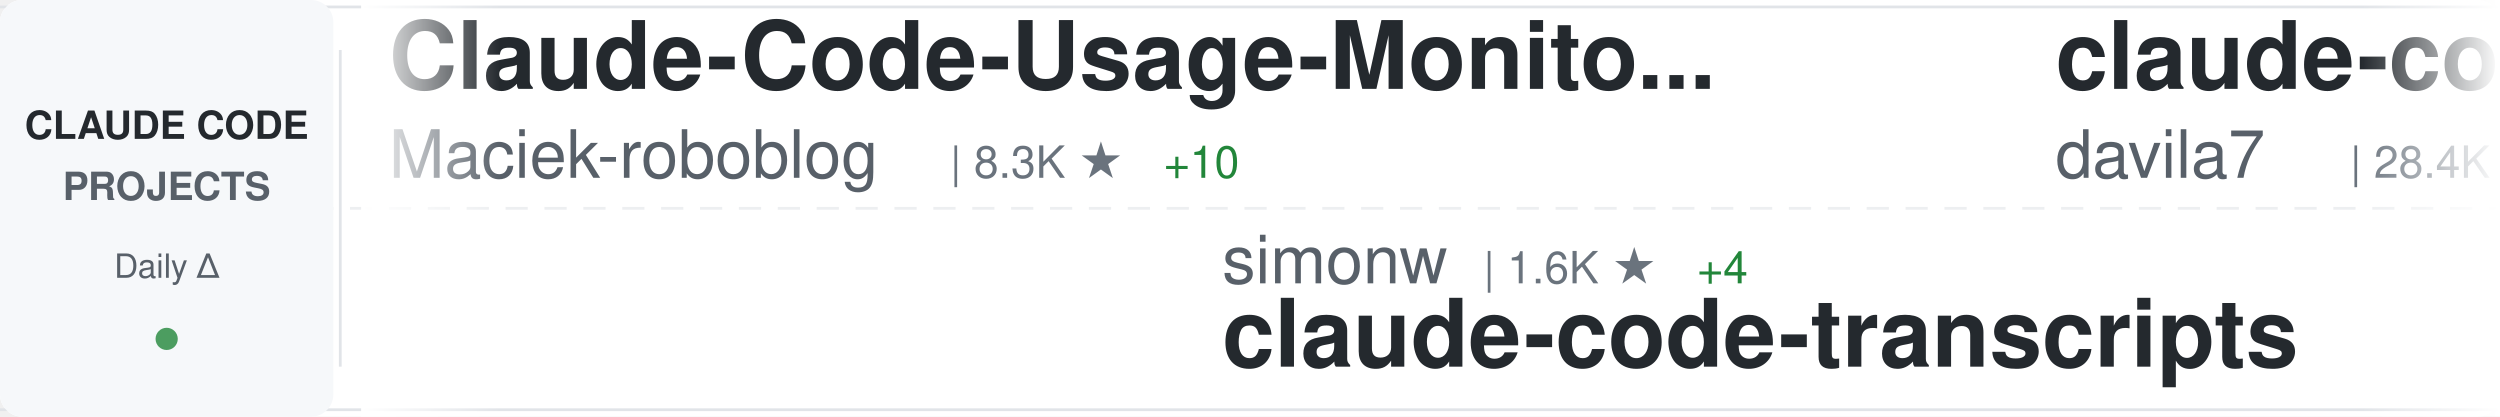
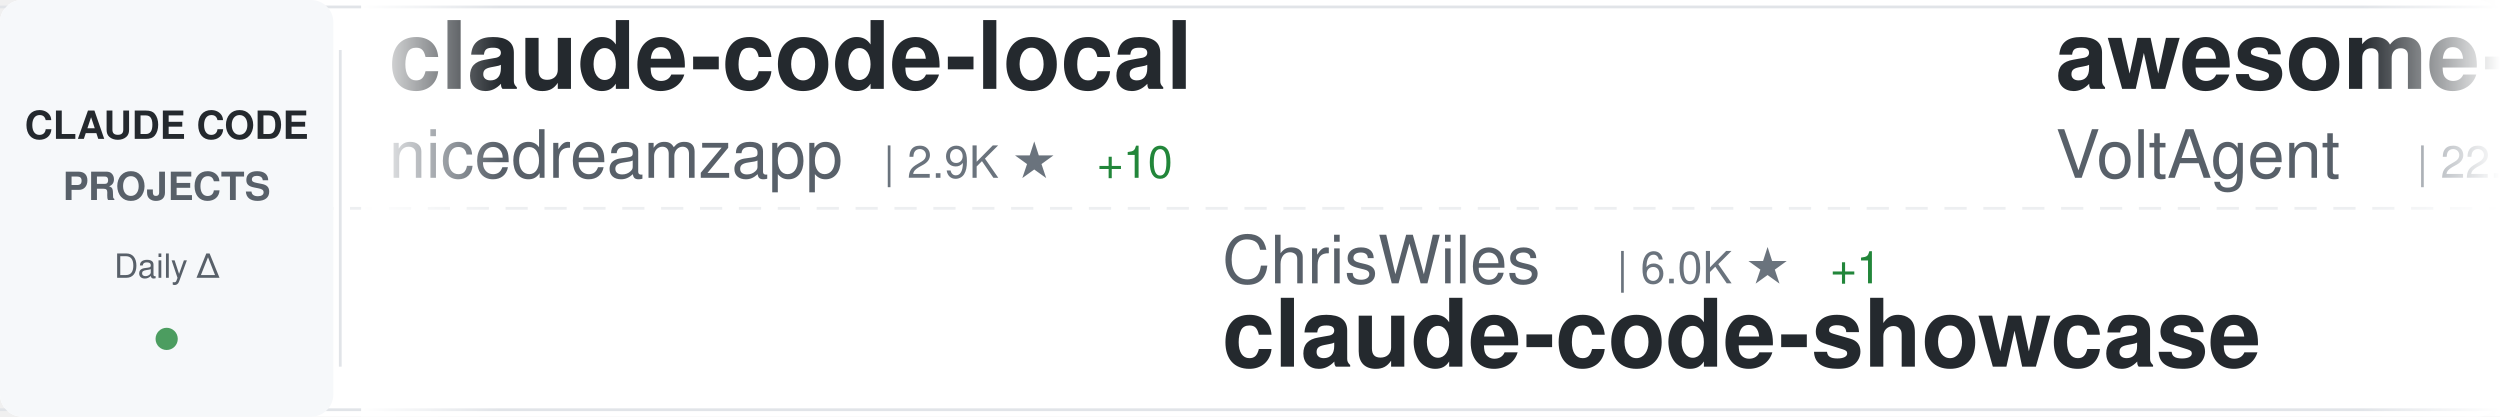
<svg xmlns="http://www.w3.org/2000/svg" width="900" height="150">
  <defs>
    <linearGradient id="awesomeLeftFade" x1="0%" y1="0%" x2="100%" y2="0%">
      <stop offset="0%" style="stop-color:#ffffff;stop-opacity:1" />
      <stop offset="100%" style="stop-color:#ffffff;stop-opacity:0" />
    </linearGradient>
    <linearGradient id="awesomeRightFade" x1="0%" y1="0%" x2="100%" y2="0%">
      <stop offset="0%" style="stop-color:#ffffff;stop-opacity:0" />
      <stop offset="100%" style="stop-color:#ffffff;stop-opacity:1" />
    </linearGradient>
  </defs>
  <rect width="900" height="150" fill="#ffffff" rx="8" />
  <rect x="0" y="2" width="900" height="1" fill="#e1e4e8" />
  <rect x="0" y="147" width="900" height="1" fill="#e1e4e8" />
  <line x1="0" y1="75" x2="900" y2="75" stroke="#e1e4e8" stroke-width="1" stroke-dasharray="8 6" opacity="0.6" />
  <rect x="0" y="0" width="120" height="150" fill="#f6f8fa" rx="8" />
  <text x="60" y="50" font-family="-apple-system, BlinkMacSystemFont, 'Segoe UI', Helvetica, Arial, sans-serif" font-size="14" font-weight="600" fill="#24292e" text-anchor="middle">CLAUDE CODE</text>
  <text x="60" y="72" font-family="-apple-system, BlinkMacSystemFont, 'Segoe UI', Helvetica, Arial, sans-serif" font-size="14" font-weight="600" fill="#586069" text-anchor="middle">PROJECTS</text>
  <text x="60" y="100" font-family="-apple-system, BlinkMacSystemFont, 'Segoe UI', Helvetica, Arial, sans-serif" font-size="12" font-weight="500" fill="#586069" text-anchor="middle">Daily Δ</text>
  <circle cx="60" cy="122" r="4" fill="#22863a" opacity="0.8" />
  <rect x="122" y="18" width="1" height="114" fill="#e1e4e8" />
  <clipPath id="awesomeTickerClip">
    <rect x="130" y="0" width="770" height="150" />
  </clipPath>
  <g clip-path="url(#awesomeTickerClip)">
    <g id="awesomeTickerItems">
      <animateTransform attributeName="transform" attributeType="XML" type="translate" from="0 0" to="-3000 0" dur="54s" repeatCount="indefinite" />
      <g transform="translate(0, 0)">
-         <text x="140" y="32" font-family="-apple-system, BlinkMacSystemFont, 'Segoe UI', Helvetica, Arial, sans-serif" font-size="34" font-weight="600" fill="#24292e">Claude-Code-Usage-Monito...</text>
-         <text x="140" y="64" font-family="-apple-system, BlinkMacSystemFont, 'Segoe UI', Helvetica, Arial, sans-serif" font-size="24" font-weight="400" fill="#586069">Maciek-roboblog</text>
-         <text x="342" y="64" font-family="-apple-system, BlinkMacSystemFont, 'Segoe UI', Helvetica, Arial, sans-serif" font-size="16" font-weight="500" fill="#6a737d">| 8.3K ★</text>
-         <text x="419" y="64" font-family="-apple-system, BlinkMacSystemFont, 'Segoe UI', Helvetica, Arial, sans-serif" font-size="16" font-weight="500" fill="#22863a"> +10</text>
+         <text x="140" y="32" font-family="-apple-system, BlinkMacSystemFont, 'Segoe UI', Helvetica, Arial, sans-serif" font-size="34" font-weight="600" fill="#24292e">claude-code-local</text>
+         <text x="140" y="64" font-family="-apple-system, BlinkMacSystemFont, 'Segoe UI', Helvetica, Arial, sans-serif" font-size="24" font-weight="400" fill="#586069">nicedreamzapp</text>
+         <text x="318" y="64" font-family="-apple-system, BlinkMacSystemFont, 'Segoe UI', Helvetica, Arial, sans-serif" font-size="16" font-weight="500" fill="#6a737d">| 2.9K ★</text>
+         <text x="395" y="64" font-family="-apple-system, BlinkMacSystemFont, 'Segoe UI', Helvetica, Arial, sans-serif" font-size="16" font-weight="500" fill="#22863a"> +10</text>
      </g>
      <g transform="translate(300, 0)">
-         <text x="140" y="102" font-family="-apple-system, BlinkMacSystemFont, 'Segoe UI', Helvetica, Arial, sans-serif" font-size="24" font-weight="400" fill="#586069">simonw</text>
-         <text x="234" y="102" font-family="-apple-system, BlinkMacSystemFont, 'Segoe UI', Helvetica, Arial, sans-serif" font-size="16" font-weight="500" fill="#6a737d">| 1.6K ★</text>
-         <text x="311" y="102" font-family="-apple-system, BlinkMacSystemFont, 'Segoe UI', Helvetica, Arial, sans-serif" font-size="16" font-weight="500" fill="#22863a"> +4</text>
-         <text x="140" y="132" font-family="-apple-system, BlinkMacSystemFont, 'Segoe UI', Helvetica, Arial, sans-serif" font-size="34" font-weight="600" fill="#24292e">claude-code-transcripts</text>
+         <text x="140" y="102" font-family="-apple-system, BlinkMacSystemFont, 'Segoe UI', Helvetica, Arial, sans-serif" font-size="24" font-weight="400" fill="#586069">ChrisWiles</text>
+         <text x="282" y="102" font-family="-apple-system, BlinkMacSystemFont, 'Segoe UI', Helvetica, Arial, sans-serif" font-size="16" font-weight="500" fill="#6a737d">| 6.0K ★</text>
+         <text x="359" y="102" font-family="-apple-system, BlinkMacSystemFont, 'Segoe UI', Helvetica, Arial, sans-serif" font-size="16" font-weight="500" fill="#22863a"> +1</text>
+         <text x="140" y="132" font-family="-apple-system, BlinkMacSystemFont, 'Segoe UI', Helvetica, Arial, sans-serif" font-size="34" font-weight="600" fill="#24292e">claude-code-showcase</text>
      </g>
      <g transform="translate(600, 0)">
-         <text x="140" y="32" font-family="-apple-system, BlinkMacSystemFont, 'Segoe UI', Helvetica, Arial, sans-serif" font-size="34" font-weight="600" fill="#24292e">claude-code-templates</text>
-         <text x="140" y="64" font-family="-apple-system, BlinkMacSystemFont, 'Segoe UI', Helvetica, Arial, sans-serif" font-size="24" font-weight="400" fill="#586069">davila7</text>
-         <text x="246" y="64" font-family="-apple-system, BlinkMacSystemFont, 'Segoe UI', Helvetica, Arial, sans-serif" font-size="16" font-weight="500" fill="#6a737d">| 28.4K ★</text>
-         <text x="332" y="64" font-family="-apple-system, BlinkMacSystemFont, 'Segoe UI', Helvetica, Arial, sans-serif" font-size="16" font-weight="500" fill="#22863a"> +21</text>
+         <text x="140" y="32" font-family="-apple-system, BlinkMacSystemFont, 'Segoe UI', Helvetica, Arial, sans-serif" font-size="34" font-weight="600" fill="#24292e">awesome-claude-code-suba...</text>
+         <text x="140" y="64" font-family="-apple-system, BlinkMacSystemFont, 'Segoe UI', Helvetica, Arial, sans-serif" font-size="24" font-weight="400" fill="#586069">VoltAgent</text>
+         <text x="270" y="64" font-family="-apple-system, BlinkMacSystemFont, 'Segoe UI', Helvetica, Arial, sans-serif" font-size="16" font-weight="500" fill="#6a737d">| 22.7K ★</text>
+         <text x="356" y="64" font-family="-apple-system, BlinkMacSystemFont, 'Segoe UI', Helvetica, Arial, sans-serif" font-size="16" font-weight="500" fill="#22863a"> +60</text>
      </g>
      <g transform="translate(900, 0)">
-         <text x="140" y="102" font-family="-apple-system, BlinkMacSystemFont, 'Segoe UI', Helvetica, Arial, sans-serif" font-size="24" font-weight="400" fill="#586069">1rgs</text>
-         <text x="210" y="102" font-family="-apple-system, BlinkMacSystemFont, 'Segoe UI', Helvetica, Arial, sans-serif" font-size="16" font-weight="500" fill="#6a737d">| 3.7K ★</text>
-         <text x="287" y="102" font-family="-apple-system, BlinkMacSystemFont, 'Segoe UI', Helvetica, Arial, sans-serif" font-size="16" font-weight="500" fill="#22863a"> +1</text>
-         <text x="140" y="132" font-family="-apple-system, BlinkMacSystemFont, 'Segoe UI', Helvetica, Arial, sans-serif" font-size="34" font-weight="600" fill="#24292e">claude-code-proxy</text>
+         <text x="140" y="102" font-family="-apple-system, BlinkMacSystemFont, 'Segoe UI', Helvetica, Arial, sans-serif" font-size="24" font-weight="400" fill="#586069">zebbern</text>
+         <text x="246" y="102" font-family="-apple-system, BlinkMacSystemFont, 'Segoe UI', Helvetica, Arial, sans-serif" font-size="16" font-weight="500" fill="#6a737d">| 4.4K ★</text>
+         <text x="323" y="102" font-family="-apple-system, BlinkMacSystemFont, 'Segoe UI', Helvetica, Arial, sans-serif" font-size="16" font-weight="500" fill="#22863a"> +4</text>
+         <text x="140" y="132" font-family="-apple-system, BlinkMacSystemFont, 'Segoe UI', Helvetica, Arial, sans-serif" font-size="34" font-weight="600" fill="#24292e">claude-code-guide</text>
      </g>
      <g transform="translate(1200, 0)">
-         <text x="140" y="32" font-family="-apple-system, BlinkMacSystemFont, 'Segoe UI', Helvetica, Arial, sans-serif" font-size="34" font-weight="600" fill="#24292e">collection-claude-code-s...</text>
-         <text x="140" y="64" font-family="-apple-system, BlinkMacSystemFont, 'Segoe UI', Helvetica, Arial, sans-serif" font-size="24" font-weight="400" fill="#586069">chauncygu</text>
-         <text x="270" y="64" font-family="-apple-system, BlinkMacSystemFont, 'Segoe UI', Helvetica, Arial, sans-serif" font-size="16" font-weight="500" fill="#6a737d">| 2.7K ★</text>
-         <text x="347" y="64" font-family="-apple-system, BlinkMacSystemFont, 'Segoe UI', Helvetica, Arial, sans-serif" font-size="16" font-weight="500" fill="#22863a"> +7</text>
+         <text x="140" y="32" font-family="-apple-system, BlinkMacSystemFont, 'Segoe UI', Helvetica, Arial, sans-serif" font-size="34" font-weight="600" fill="#24292e">claude-code-settings</text>
+         <text x="140" y="64" font-family="-apple-system, BlinkMacSystemFont, 'Segoe UI', Helvetica, Arial, sans-serif" font-size="24" font-weight="400" fill="#586069">feiskyer</text>
+         <text x="258" y="64" font-family="-apple-system, BlinkMacSystemFont, 'Segoe UI', Helvetica, Arial, sans-serif" font-size="16" font-weight="500" fill="#6a737d">| 1.6K ★</text>
+         <text x="335" y="64" font-family="-apple-system, BlinkMacSystemFont, 'Segoe UI', Helvetica, Arial, sans-serif" font-size="16" font-weight="500" fill="#22863a"> +2</text>
      </g>
      <g transform="translate(1500, 0)">
-         <text x="140" y="102" font-family="-apple-system, BlinkMacSystemFont, 'Segoe UI', Helvetica, Arial, sans-serif" font-size="24" font-weight="400" fill="#586069">AprilNEA</text>
-         <text x="258" y="102" font-family="-apple-system, BlinkMacSystemFont, 'Segoe UI', Helvetica, Arial, sans-serif" font-size="16" font-weight="500" fill="#6a737d">| 387 ★</text>
-         <text x="140" y="132" font-family="-apple-system, BlinkMacSystemFont, 'Segoe UI', Helvetica, Arial, sans-serif" font-size="34" font-weight="600" fill="#24292e">claude-code-source</text>
+         <text x="140" y="102" font-family="-apple-system, BlinkMacSystemFont, 'Segoe UI', Helvetica, Arial, sans-serif" font-size="24" font-weight="400" fill="#586069">oboard</text>
+         <text x="234" y="102" font-family="-apple-system, BlinkMacSystemFont, 'Segoe UI', Helvetica, Arial, sans-serif" font-size="16" font-weight="500" fill="#6a737d">| 3.2K ★</text>
+         <text x="311" y="102" font-family="-apple-system, BlinkMacSystemFont, 'Segoe UI', Helvetica, Arial, sans-serif" font-size="16" font-weight="500" fill="#22863a"> +3</text>
+         <text x="140" y="132" font-family="-apple-system, BlinkMacSystemFont, 'Segoe UI', Helvetica, Arial, sans-serif" font-size="34" font-weight="600" fill="#24292e">claude-code-rev</text>
      </g>
      <g transform="translate(1800, 0)">
-         <text x="140" y="32" font-family="-apple-system, BlinkMacSystemFont, 'Segoe UI', Helvetica, Arial, sans-serif" font-size="34" font-weight="600" fill="#24292e">claude_code_src</text>
-         <text x="140" y="64" font-family="-apple-system, BlinkMacSystemFont, 'Segoe UI', Helvetica, Arial, sans-serif" font-size="24" font-weight="400" fill="#586069">ponponon</text>
-         <text x="258" y="64" font-family="-apple-system, BlinkMacSystemFont, 'Segoe UI', Helvetica, Arial, sans-serif" font-size="16" font-weight="500" fill="#6a737d">| 2.3K ★</text>
+         <text x="140" y="32" font-family="-apple-system, BlinkMacSystemFont, 'Segoe UI', Helvetica, Arial, sans-serif" font-size="34" font-weight="600" fill="#24292e">claude-code-video-toolki...</text>
+         <text x="140" y="64" font-family="-apple-system, BlinkMacSystemFont, 'Segoe UI', Helvetica, Arial, sans-serif" font-size="24" font-weight="400" fill="#586069">digitalsamba</text>
+         <text x="306" y="64" font-family="-apple-system, BlinkMacSystemFont, 'Segoe UI', Helvetica, Arial, sans-serif" font-size="16" font-weight="500" fill="#6a737d">| 1.6K ★</text>
+         <text x="383" y="64" font-family="-apple-system, BlinkMacSystemFont, 'Segoe UI', Helvetica, Arial, sans-serif" font-size="16" font-weight="500" fill="#22863a"> +5</text>
      </g>
      <g transform="translate(2100, 0)">
-         <text x="140" y="102" font-family="-apple-system, BlinkMacSystemFont, 'Segoe UI', Helvetica, Arial, sans-serif" font-size="24" font-weight="400" fill="#586069">anthropics</text>
-         <text x="282" y="102" font-family="-apple-system, BlinkMacSystemFont, 'Segoe UI', Helvetica, Arial, sans-serif" font-size="16" font-weight="500" fill="#6a737d">| 135.2K ★</text>
-         <text x="377" y="102" font-family="-apple-system, BlinkMacSystemFont, 'Segoe UI', Helvetica, Arial, sans-serif" font-size="16" font-weight="500" fill="#22863a"> +187</text>
+         <text x="140" y="102" font-family="-apple-system, BlinkMacSystemFont, 'Segoe UI', Helvetica, Arial, sans-serif" font-size="24" font-weight="400" fill="#586069">RichardAtCT</text>
+         <text x="294" y="102" font-family="-apple-system, BlinkMacSystemFont, 'Segoe UI', Helvetica, Arial, sans-serif" font-size="16" font-weight="500" fill="#6a737d">| 2.7K ★</text>
+         <text x="371" y="102" font-family="-apple-system, BlinkMacSystemFont, 'Segoe UI', Helvetica, Arial, sans-serif" font-size="16" font-weight="500" fill="#22863a"> +2</text>
+         <text x="140" y="132" font-family="-apple-system, BlinkMacSystemFont, 'Segoe UI', Helvetica, Arial, sans-serif" font-size="34" font-weight="600" fill="#24292e">claude-code-telegram</text>
+       </g>
+       <g transform="translate(2400, 0)">
+         <text x="140" y="32" font-family="-apple-system, BlinkMacSystemFont, 'Segoe UI', Helvetica, Arial, sans-serif" font-size="34" font-weight="600" fill="#24292e">claude-code-reverse</text>
+         <text x="140" y="64" font-family="-apple-system, BlinkMacSystemFont, 'Segoe UI', Helvetica, Arial, sans-serif" font-size="24" font-weight="400" fill="#586069">Yuyz0112</text>
+         <text x="258" y="64" font-family="-apple-system, BlinkMacSystemFont, 'Segoe UI', Helvetica, Arial, sans-serif" font-size="16" font-weight="500" fill="#6a737d">| 2.4K ★</text>
+       </g>
+       <g transform="translate(2700, 0)">
+         <text x="140" y="102" font-family="-apple-system, BlinkMacSystemFont, 'Segoe UI', Helvetica, Arial, sans-serif" font-size="24" font-weight="400" fill="#586069">mehmoodosman</text>
+         <text x="306" y="102" font-family="-apple-system, BlinkMacSystemFont, 'Segoe UI', Helvetica, Arial, sans-serif" font-size="16" font-weight="500" fill="#6a737d">| 168 ★</text>
        <text x="140" y="132" font-family="-apple-system, BlinkMacSystemFont, 'Segoe UI', Helvetica, Arial, sans-serif" font-size="34" font-weight="600" fill="#24292e">claude-code</text>
      </g>
-       <g transform="translate(2400, 0)">
-         <text x="140" y="32" font-family="-apple-system, BlinkMacSystemFont, 'Segoe UI', Helvetica, Arial, sans-serif" font-size="34" font-weight="600" fill="#24292e">claude-code</text>
-         <text x="140" y="64" font-family="-apple-system, BlinkMacSystemFont, 'Segoe UI', Helvetica, Arial, sans-serif" font-size="24" font-weight="400" fill="#586069">RishabhK103</text>
-         <text x="294" y="64" font-family="-apple-system, BlinkMacSystemFont, 'Segoe UI', Helvetica, Arial, sans-serif" font-size="16" font-weight="500" fill="#6a737d">| 99 ★</text>
-       </g>
-       <g transform="translate(2700, 0)">
-         <text x="140" y="102" font-family="-apple-system, BlinkMacSystemFont, 'Segoe UI', Helvetica, Arial, sans-serif" font-size="24" font-weight="400" fill="#586069">Pimzino</text>
-         <text x="246" y="102" font-family="-apple-system, BlinkMacSystemFont, 'Segoe UI', Helvetica, Arial, sans-serif" font-size="16" font-weight="500" fill="#6a737d">| 3.8K ★</text>
-         <text x="323" y="102" font-family="-apple-system, BlinkMacSystemFont, 'Segoe UI', Helvetica, Arial, sans-serif" font-size="16" font-weight="500" fill="#22863a"> +3</text>
-         <text x="140" y="132" font-family="-apple-system, BlinkMacSystemFont, 'Segoe UI', Helvetica, Arial, sans-serif" font-size="34" font-weight="600" fill="#24292e">claude-code-spec-workflo...</text>
-       </g>
      <g transform="translate(3000, 0)">
-         <text x="140" y="32" font-family="-apple-system, BlinkMacSystemFont, 'Segoe UI', Helvetica, Arial, sans-serif" font-size="34" font-weight="600" fill="#24292e">Claude-Code-Usage-Monito...</text>
-         <text x="140" y="64" font-family="-apple-system, BlinkMacSystemFont, 'Segoe UI', Helvetica, Arial, sans-serif" font-size="24" font-weight="400" fill="#586069">Maciek-roboblog</text>
-         <text x="342" y="64" font-family="-apple-system, BlinkMacSystemFont, 'Segoe UI', Helvetica, Arial, sans-serif" font-size="16" font-weight="500" fill="#6a737d">| 8.3K ★</text>
-         <text x="419" y="64" font-family="-apple-system, BlinkMacSystemFont, 'Segoe UI', Helvetica, Arial, sans-serif" font-size="16" font-weight="500" fill="#22863a"> +10</text>
+         <text x="140" y="32" font-family="-apple-system, BlinkMacSystemFont, 'Segoe UI', Helvetica, Arial, sans-serif" font-size="34" font-weight="600" fill="#24292e">claude-code-local</text>
+         <text x="140" y="64" font-family="-apple-system, BlinkMacSystemFont, 'Segoe UI', Helvetica, Arial, sans-serif" font-size="24" font-weight="400" fill="#586069">nicedreamzapp</text>
+         <text x="318" y="64" font-family="-apple-system, BlinkMacSystemFont, 'Segoe UI', Helvetica, Arial, sans-serif" font-size="16" font-weight="500" fill="#6a737d">| 2.9K ★</text>
+         <text x="395" y="64" font-family="-apple-system, BlinkMacSystemFont, 'Segoe UI', Helvetica, Arial, sans-serif" font-size="16" font-weight="500" fill="#22863a"> +10</text>
      </g>
      <g transform="translate(3300, 0)">
-         <text x="140" y="102" font-family="-apple-system, BlinkMacSystemFont, 'Segoe UI', Helvetica, Arial, sans-serif" font-size="24" font-weight="400" fill="#586069">simonw</text>
-         <text x="234" y="102" font-family="-apple-system, BlinkMacSystemFont, 'Segoe UI', Helvetica, Arial, sans-serif" font-size="16" font-weight="500" fill="#6a737d">| 1.6K ★</text>
-         <text x="311" y="102" font-family="-apple-system, BlinkMacSystemFont, 'Segoe UI', Helvetica, Arial, sans-serif" font-size="16" font-weight="500" fill="#22863a"> +4</text>
-         <text x="140" y="132" font-family="-apple-system, BlinkMacSystemFont, 'Segoe UI', Helvetica, Arial, sans-serif" font-size="34" font-weight="600" fill="#24292e">claude-code-transcripts</text>
+         <text x="140" y="102" font-family="-apple-system, BlinkMacSystemFont, 'Segoe UI', Helvetica, Arial, sans-serif" font-size="24" font-weight="400" fill="#586069">ChrisWiles</text>
+         <text x="282" y="102" font-family="-apple-system, BlinkMacSystemFont, 'Segoe UI', Helvetica, Arial, sans-serif" font-size="16" font-weight="500" fill="#6a737d">| 6.0K ★</text>
+         <text x="359" y="102" font-family="-apple-system, BlinkMacSystemFont, 'Segoe UI', Helvetica, Arial, sans-serif" font-size="16" font-weight="500" fill="#22863a"> +1</text>
+         <text x="140" y="132" font-family="-apple-system, BlinkMacSystemFont, 'Segoe UI', Helvetica, Arial, sans-serif" font-size="34" font-weight="600" fill="#24292e">claude-code-showcase</text>
      </g>
      <g transform="translate(3600, 0)">
-         <text x="140" y="32" font-family="-apple-system, BlinkMacSystemFont, 'Segoe UI', Helvetica, Arial, sans-serif" font-size="34" font-weight="600" fill="#24292e">claude-code-templates</text>
-         <text x="140" y="64" font-family="-apple-system, BlinkMacSystemFont, 'Segoe UI', Helvetica, Arial, sans-serif" font-size="24" font-weight="400" fill="#586069">davila7</text>
-         <text x="246" y="64" font-family="-apple-system, BlinkMacSystemFont, 'Segoe UI', Helvetica, Arial, sans-serif" font-size="16" font-weight="500" fill="#6a737d">| 28.4K ★</text>
-         <text x="332" y="64" font-family="-apple-system, BlinkMacSystemFont, 'Segoe UI', Helvetica, Arial, sans-serif" font-size="16" font-weight="500" fill="#22863a"> +21</text>
+         <text x="140" y="32" font-family="-apple-system, BlinkMacSystemFont, 'Segoe UI', Helvetica, Arial, sans-serif" font-size="34" font-weight="600" fill="#24292e">awesome-claude-code-suba...</text>
+         <text x="140" y="64" font-family="-apple-system, BlinkMacSystemFont, 'Segoe UI', Helvetica, Arial, sans-serif" font-size="24" font-weight="400" fill="#586069">VoltAgent</text>
+         <text x="270" y="64" font-family="-apple-system, BlinkMacSystemFont, 'Segoe UI', Helvetica, Arial, sans-serif" font-size="16" font-weight="500" fill="#6a737d">| 22.7K ★</text>
+         <text x="356" y="64" font-family="-apple-system, BlinkMacSystemFont, 'Segoe UI', Helvetica, Arial, sans-serif" font-size="16" font-weight="500" fill="#22863a"> +60</text>
      </g>
      <g transform="translate(3900, 0)">
-         <text x="140" y="102" font-family="-apple-system, BlinkMacSystemFont, 'Segoe UI', Helvetica, Arial, sans-serif" font-size="24" font-weight="400" fill="#586069">1rgs</text>
-         <text x="210" y="102" font-family="-apple-system, BlinkMacSystemFont, 'Segoe UI', Helvetica, Arial, sans-serif" font-size="16" font-weight="500" fill="#6a737d">| 3.7K ★</text>
-         <text x="287" y="102" font-family="-apple-system, BlinkMacSystemFont, 'Segoe UI', Helvetica, Arial, sans-serif" font-size="16" font-weight="500" fill="#22863a"> +1</text>
-         <text x="140" y="132" font-family="-apple-system, BlinkMacSystemFont, 'Segoe UI', Helvetica, Arial, sans-serif" font-size="34" font-weight="600" fill="#24292e">claude-code-proxy</text>
+         <text x="140" y="102" font-family="-apple-system, BlinkMacSystemFont, 'Segoe UI', Helvetica, Arial, sans-serif" font-size="24" font-weight="400" fill="#586069">zebbern</text>
+         <text x="246" y="102" font-family="-apple-system, BlinkMacSystemFont, 'Segoe UI', Helvetica, Arial, sans-serif" font-size="16" font-weight="500" fill="#6a737d">| 4.4K ★</text>
+         <text x="323" y="102" font-family="-apple-system, BlinkMacSystemFont, 'Segoe UI', Helvetica, Arial, sans-serif" font-size="16" font-weight="500" fill="#22863a"> +4</text>
+         <text x="140" y="132" font-family="-apple-system, BlinkMacSystemFont, 'Segoe UI', Helvetica, Arial, sans-serif" font-size="34" font-weight="600" fill="#24292e">claude-code-guide</text>
      </g>
    </g>
  </g>
  <rect x="130" y="0" width="50" height="150" fill="url(#awesomeLeftFade)" />
  <rect x="850" y="0" width="50" height="150" fill="url(#awesomeRightFade)" />
</svg>
